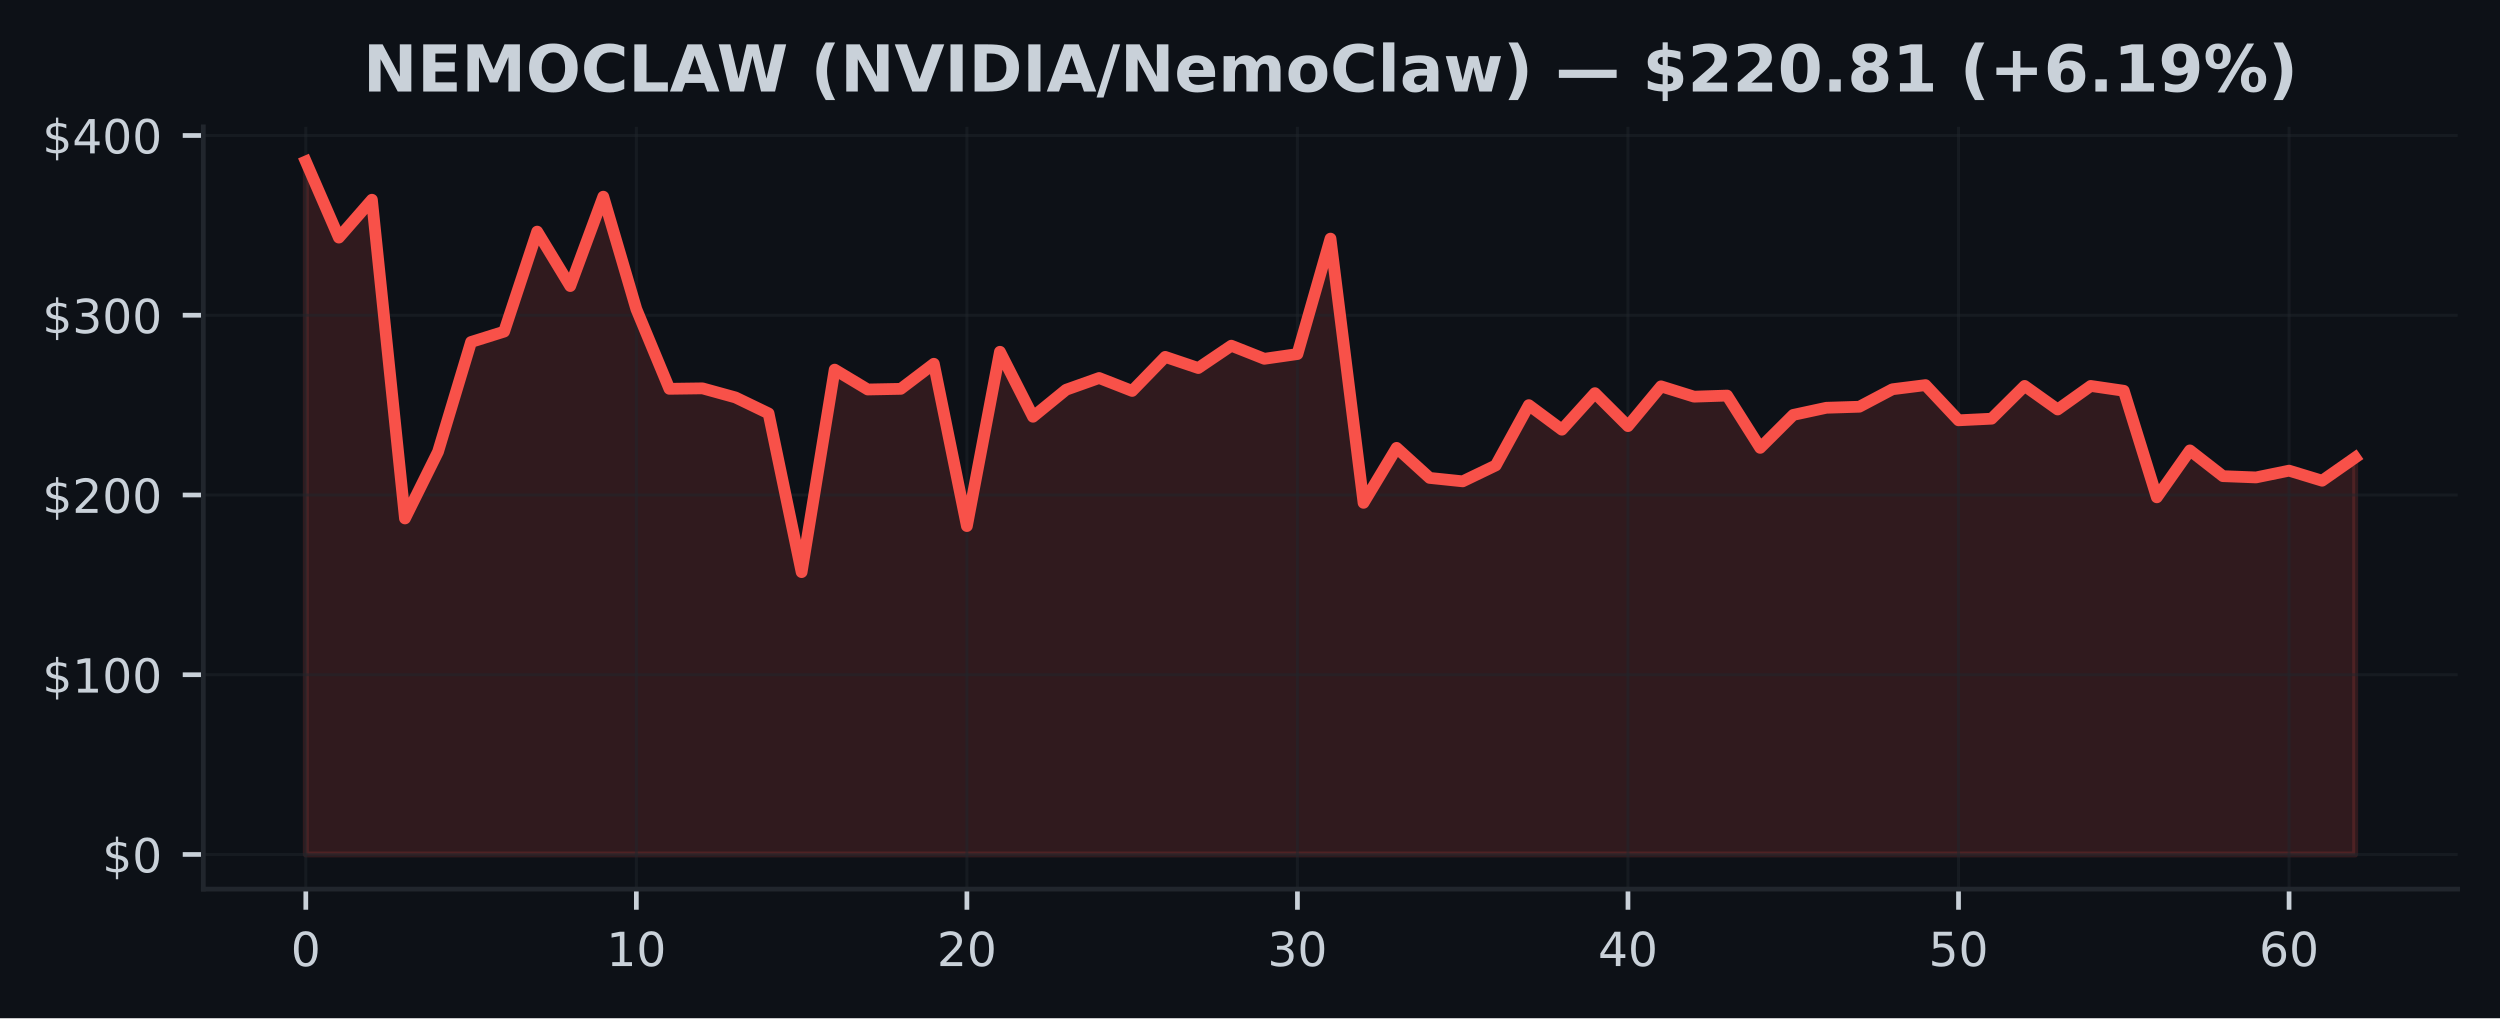
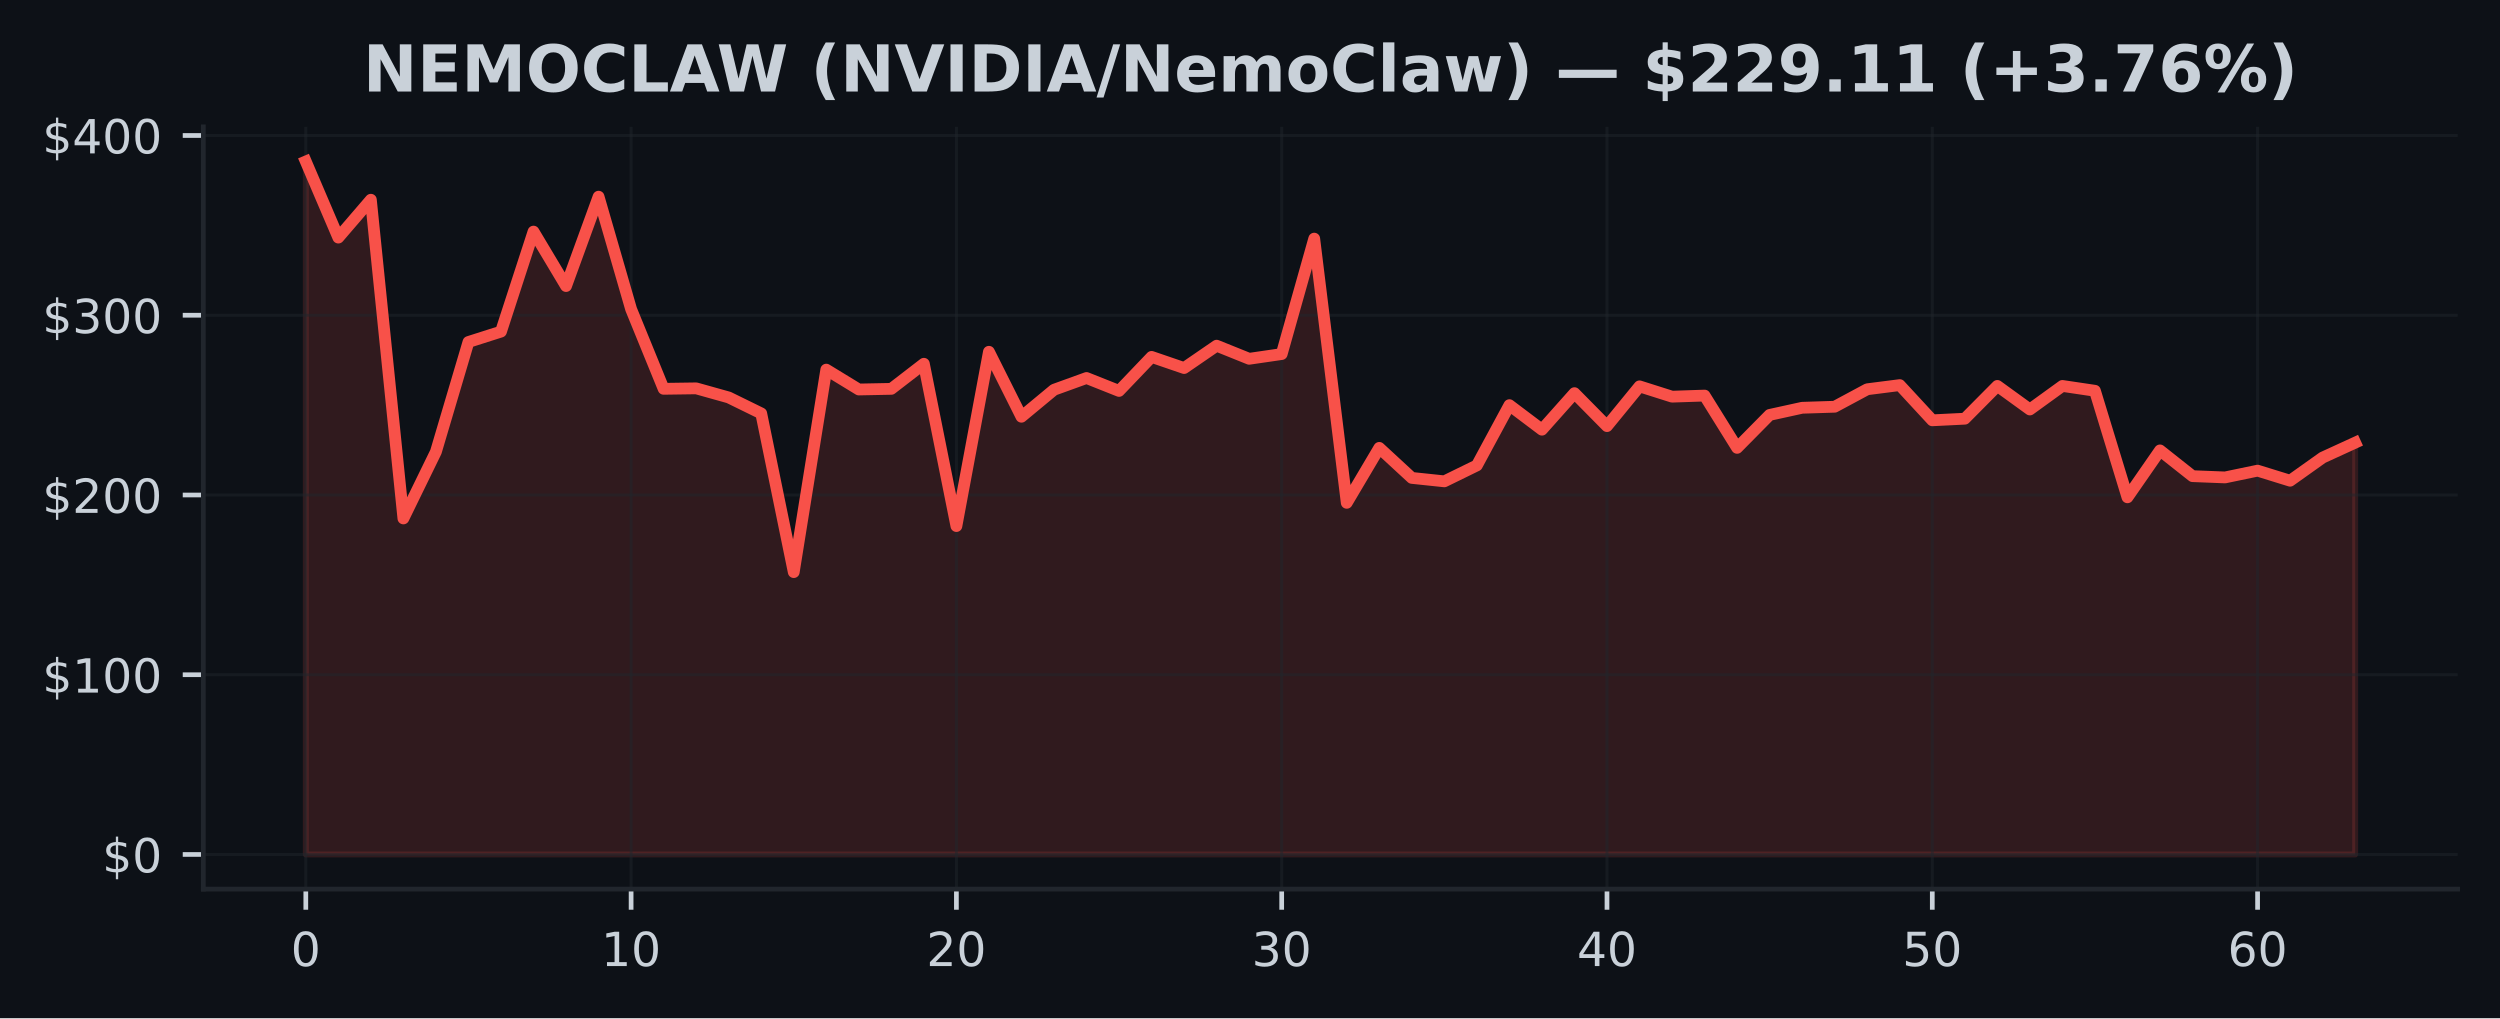
<svg xmlns="http://www.w3.org/2000/svg" xmlns:xlink="http://www.w3.org/1999/xlink" width="424.91pt" height="173.061pt" viewBox="0 0 424.91 173.061" version="1.1">
  <defs>
    <style type="text/css">*{stroke-linejoin: round; stroke-linecap: butt}</style>
  </defs>
  <g id="figure_1">
    <g id="patch_1">
      <path d="M 0 173.061  L 424.91 173.061  L 424.91 0  L 0 0  z " style="fill: #0d1117" />
    </g>
    <g id="axes_1">
      <g id="patch_2">
        <path d="M 34.56 151.118  L 417.71 151.118  L 417.71 21.558  L 34.56 21.558  z " style="fill: #0d1117" />
      </g>
      <g id="FillBetweenPolyCollection_1">
        <defs>
-           <path id="m6cb2427af5" d="M 51.976 -27.832  L 51.976 -145.613  L 57.594 -132.679  L 63.212 -139.112  L 68.83 -84.945  L 74.448 -96.278  L 80.066 -114.935  L 85.684 -116.701  L 91.302 -133.696  L 96.92 -124.442  L 102.538 -139.632  L 108.156 -120.517  L 113.774 -106.977  L 119.392 -107.056  L 125.01 -105.508  L 130.628 -102.798  L 136.246 -75.822  L 141.864 -110.237  L 147.483 -106.861  L 153.101 -106.971  L 158.719 -111.233  L 164.337 -83.649  L 169.955 -113.27  L 175.573 -102.23  L 181.191 -106.815  L 186.809 -108.816  L 192.427 -106.617  L 198.045 -112.403  L 203.663 -110.509  L 209.281 -114.306  L 214.899 -112.079  L 220.517 -112.885  L 226.135 -132.501  L 231.753 -87.599  L 237.371 -96.938  L 242.989 -91.833  L 248.607 -91.25  L 254.225 -93.957  L 259.843 -104.2  L 265.461 -100.03  L 271.079 -106.238  L 276.697 -100.638  L 282.315 -107.396  L 287.933 -105.642  L 293.551 -105.825  L 299.169 -96.941  L 304.787 -102.541  L 310.406 -103.754  L 316.024 -103.931  L 321.642 -106.901  L 327.26 -107.606  L 332.878 -101.625  L 338.496 -101.897  L 344.114 -107.469  L 349.732 -103.464  L 355.35 -107.466  L 360.968 -106.644  L 366.586 -88.537  L 372.204 -96.508  L 377.822 -92.133  L 383.44 -91.916  L 389.058 -93.068  L 394.676 -91.357  L 400.294 -95.289  L 400.294 -27.832  L 400.294 -27.832  L 394.676 -27.832  L 389.058 -27.832  L 383.44 -27.832  L 377.822 -27.832  L 372.204 -27.832  L 366.586 -27.832  L 360.968 -27.832  L 355.35 -27.832  L 349.732 -27.832  L 344.114 -27.832  L 338.496 -27.832  L 332.878 -27.832  L 327.26 -27.832  L 321.642 -27.832  L 316.024 -27.832  L 310.406 -27.832  L 304.787 -27.832  L 299.169 -27.832  L 293.551 -27.832  L 287.933 -27.832  L 282.315 -27.832  L 276.697 -27.832  L 271.079 -27.832  L 265.461 -27.832  L 259.843 -27.832  L 254.225 -27.832  L 248.607 -27.832  L 242.989 -27.832  L 237.371 -27.832  L 231.753 -27.832  L 226.135 -27.832  L 220.517 -27.832  L 214.899 -27.832  L 209.281 -27.832  L 203.663 -27.832  L 198.045 -27.832  L 192.427 -27.832  L 186.809 -27.832  L 181.191 -27.832  L 175.573 -27.832  L 169.955 -27.832  L 164.337 -27.832  L 158.719 -27.832  L 153.101 -27.832  L 147.483 -27.832  L 141.864 -27.832  L 136.246 -27.832  L 130.628 -27.832  L 125.01 -27.832  L 119.392 -27.832  L 113.774 -27.832  L 108.156 -27.832  L 102.538 -27.832  L 96.92 -27.832  L 91.302 -27.832  L 85.684 -27.832  L 80.066 -27.832  L 74.448 -27.832  L 68.83 -27.832  L 63.212 -27.832  L 57.594 -27.832  L 51.976 -27.832  z " style="stroke: #f85149; stroke-opacity: 0.15" />
+           <path id="mf9a0f8a5ff" d="M 51.976 -27.832  L 51.976 -145.613  L 57.505 -132.679  L 63.034 -139.112  L 68.562 -84.945  L 74.091 -96.278  L 79.62 -114.935  L 85.149 -116.701  L 90.678 -133.696  L 96.207 -124.442  L 101.736 -139.632  L 107.265 -120.517  L 112.793 -106.977  L 118.322 -107.056  L 123.851 -105.508  L 129.38 -102.798  L 134.909 -75.822  L 140.438 -110.237  L 145.967 -106.861  L 151.495 -106.971  L 157.024 -111.233  L 162.553 -83.649  L 168.082 -113.27  L 173.611 -102.23  L 179.14 -106.815  L 184.669 -108.816  L 190.197 -106.617  L 195.726 -112.403  L 201.255 -110.509  L 206.784 -114.306  L 212.313 -112.079  L 217.842 -112.885  L 223.371 -132.501  L 228.899 -87.599  L 234.428 -96.938  L 239.957 -91.833  L 245.486 -91.25  L 251.015 -93.957  L 256.544 -104.2  L 262.073 -100.03  L 267.601 -106.238  L 273.13 -100.638  L 278.659 -107.396  L 284.188 -105.642  L 289.717 -105.825  L 295.246 -96.941  L 300.775 -102.541  L 306.303 -103.754  L 311.832 -103.931  L 317.361 -106.901  L 322.89 -107.606  L 328.419 -101.625  L 333.948 -101.897  L 339.477 -107.469  L 345.005 -103.464  L 350.534 -107.466  L 356.063 -106.644  L 361.592 -88.537  L 367.121 -96.508  L 372.65 -92.133  L 378.179 -91.916  L 383.708 -93.068  L 389.236 -91.357  L 394.765 -95.289  L 400.294 -97.824  L 400.294 -27.832  L 400.294 -27.832  L 394.765 -27.832  L 389.236 -27.832  L 383.708 -27.832  L 378.179 -27.832  L 372.65 -27.832  L 367.121 -27.832  L 361.592 -27.832  L 356.063 -27.832  L 350.534 -27.832  L 345.005 -27.832  L 339.477 -27.832  L 333.948 -27.832  L 328.419 -27.832  L 322.89 -27.832  L 317.361 -27.832  L 311.832 -27.832  L 306.303 -27.832  L 300.775 -27.832  L 295.246 -27.832  L 289.717 -27.832  L 284.188 -27.832  L 278.659 -27.832  L 273.13 -27.832  L 267.601 -27.832  L 262.073 -27.832  L 256.544 -27.832  L 251.015 -27.832  L 245.486 -27.832  L 239.957 -27.832  L 234.428 -27.832  L 228.899 -27.832  L 223.371 -27.832  L 217.842 -27.832  L 212.313 -27.832  L 206.784 -27.832  L 201.255 -27.832  L 195.726 -27.832  L 190.197 -27.832  L 184.669 -27.832  L 179.14 -27.832  L 173.611 -27.832  L 168.082 -27.832  L 162.553 -27.832  L 157.024 -27.832  L 151.495 -27.832  L 145.967 -27.832  L 140.438 -27.832  L 134.909 -27.832  L 129.38 -27.832  L 123.851 -27.832  L 118.322 -27.832  L 112.793 -27.832  L 107.265 -27.832  L 101.736 -27.832  L 96.207 -27.832  L 90.678 -27.832  L 85.149 -27.832  L 79.62 -27.832  L 74.091 -27.832  L 68.562 -27.832  L 63.034 -27.832  L 57.505 -27.832  L 51.976 -27.832  z " style="stroke: #f85149; stroke-opacity: 0.15" />
        </defs>
-         <g clip-path="url(#p9114be7cc1)">
-           <use xlink:href="#m6cb2427af5" x="0" y="173.061" style="fill: #f85149; fill-opacity: 0.15; stroke: #f85149; stroke-opacity: 0.15" />
+         <g clip-path="url(#p43d5975e3e)">
+           <use xlink:href="#mf9a0f8a5ff" x="0" y="173.061" style="fill: #f85149; fill-opacity: 0.15; stroke: #f85149; stroke-opacity: 0.15" />
        </g>
      </g>
      <g id="matplotlib.axis_1">
        <g id="xtick_1">
          <g id="line2d_1">
-             <path d="M 51.976 151.118  L 51.976 21.558  " clip-path="url(#p9114be7cc1)" style="fill: none; stroke: #21262d; stroke-opacity: 0.5; stroke-width: 0.5; stroke-linecap: square" />
+             <path d="M 51.976 151.118  L 51.976 21.558  " clip-path="url(#p43d5975e3e)" style="fill: none; stroke: #21262d; stroke-opacity: 0.5; stroke-width: 0.5; stroke-linecap: square" />
          </g>
          <g id="line2d_2">
            <defs>
-               <path id="m14d32ff61d" d="M 0 0  L 0 3.5  " style="stroke: #c9d1d9; stroke-width: 0.8" />
+               <path id="mb54ddbc757" d="M 0 0  L 0 3.5  " style="stroke: #c9d1d9; stroke-width: 0.8" />
            </defs>
            <g>
-               <use xlink:href="#m14d32ff61d" x="51.976" y="151.118" style="fill: #c9d1d9; stroke: #c9d1d9; stroke-width: 0.8" />
+               <use xlink:href="#mb54ddbc757" x="51.976" y="151.118" style="fill: #c9d1d9; stroke: #c9d1d9; stroke-width: 0.8" />
            </g>
          </g>
          <g id="text_1">
            <g style="fill: #c9d1d9" transform="translate(49.43091 164.197) scale(0.08 -0.08)">
              <defs>
                <path id="DejaVuSans-30" d="M 2034 4250  Q 1547 4250 1301 3770  Q 1056 3291 1056 2328  Q 1056 1369 1301 889  Q 1547 409 2034 409  Q 2525 409 2770 889  Q 3016 1369 3016 2328  Q 3016 3291 2770 3770  Q 2525 4250 2034 4250  z M 2034 4750  Q 2819 4750 3233 4129  Q 3647 3509 3647 2328  Q 3647 1150 3233 529  Q 2819 -91 2034 -91  Q 1250 -91 836 529  Q 422 1150 422 2328  Q 422 3509 836 4129  Q 1250 4750 2034 4750  z " transform="scale(0.015625)" />
              </defs>
              <use xlink:href="#DejaVuSans-30" />
            </g>
          </g>
        </g>
        <g id="xtick_2">
          <g id="line2d_3">
-             <path d="M 108.156 151.118  L 108.156 21.558  " clip-path="url(#p9114be7cc1)" style="fill: none; stroke: #21262d; stroke-opacity: 0.5; stroke-width: 0.5; stroke-linecap: square" />
+             <path d="M 107.265 151.118  L 107.265 21.558  " clip-path="url(#p43d5975e3e)" style="fill: none; stroke: #21262d; stroke-opacity: 0.5; stroke-width: 0.5; stroke-linecap: square" />
          </g>
          <g id="line2d_4">
            <g>
-               <use xlink:href="#m14d32ff61d" x="108.156" y="151.118" style="fill: #c9d1d9; stroke: #c9d1d9; stroke-width: 0.8" />
+               <use xlink:href="#mb54ddbc757" x="107.265" y="151.118" style="fill: #c9d1d9; stroke: #c9d1d9; stroke-width: 0.8" />
            </g>
          </g>
          <g id="text_2">
-             <g style="fill: #c9d1d9" transform="translate(103.0663 164.197) scale(0.08 -0.08)">
+             <g style="fill: #c9d1d9" transform="translate(102.1745 164.197) scale(0.08 -0.08)">
              <defs>
                <path id="DejaVuSans-31" d="M 794 531  L 1825 531  L 1825 4091  L 703 3866  L 703 4441  L 1819 4666  L 2450 4666  L 2450 531  L 3481 531  L 3481 0  L 794 0  L 794 531  z " transform="scale(0.015625)" />
              </defs>
              <use xlink:href="#DejaVuSans-31" />
              <use xlink:href="#DejaVuSans-30" transform="translate(63.62305 0)" />
            </g>
          </g>
        </g>
        <g id="xtick_3">
          <g id="line2d_5">
-             <path d="M 164.337 151.118  L 164.337 21.558  " clip-path="url(#p9114be7cc1)" style="fill: none; stroke: #21262d; stroke-opacity: 0.5; stroke-width: 0.5; stroke-linecap: square" />
+             <path d="M 162.553 151.118  L 162.553 21.558  " clip-path="url(#p43d5975e3e)" style="fill: none; stroke: #21262d; stroke-opacity: 0.5; stroke-width: 0.5; stroke-linecap: square" />
          </g>
          <g id="line2d_6">
            <g>
-               <use xlink:href="#m14d32ff61d" x="164.337" y="151.118" style="fill: #c9d1d9; stroke: #c9d1d9; stroke-width: 0.8" />
+               <use xlink:href="#mb54ddbc757" x="162.553" y="151.118" style="fill: #c9d1d9; stroke: #c9d1d9; stroke-width: 0.8" />
            </g>
          </g>
          <g id="text_3">
-             <g style="fill: #c9d1d9" transform="translate(159.2466 164.197) scale(0.08 -0.08)">
+             <g style="fill: #c9d1d9" transform="translate(157.4631 164.197) scale(0.08 -0.08)">
              <defs>
                <path id="DejaVuSans-32" d="M 1228 531  L 3431 531  L 3431 0  L 469 0  L 469 531  Q 828 903 1448 1529  Q 2069 2156 2228 2338  Q 2531 2678 2651 2914  Q 2772 3150 2772 3378  Q 2772 3750 2511 3984  Q 2250 4219 1831 4219  Q 1534 4219 1204 4116  Q 875 4013 500 3803  L 500 4441  Q 881 4594 1212 4672  Q 1544 4750 1819 4750  Q 2544 4750 2975 4387  Q 3406 4025 3406 3419  Q 3406 3131 3298 2873  Q 3191 2616 2906 2266  Q 2828 2175 2409 1742  Q 1991 1309 1228 531  z " transform="scale(0.015625)" />
              </defs>
              <use xlink:href="#DejaVuSans-32" />
              <use xlink:href="#DejaVuSans-30" transform="translate(63.62305 0)" />
            </g>
          </g>
        </g>
        <g id="xtick_4">
          <g id="line2d_7">
-             <path d="M 220.517 151.118  L 220.517 21.558  " clip-path="url(#p9114be7cc1)" style="fill: none; stroke: #21262d; stroke-opacity: 0.5; stroke-width: 0.5; stroke-linecap: square" />
+             <path d="M 217.842 151.118  L 217.842 21.558  " clip-path="url(#p43d5975e3e)" style="fill: none; stroke: #21262d; stroke-opacity: 0.5; stroke-width: 0.5; stroke-linecap: square" />
          </g>
          <g id="line2d_8">
            <g>
-               <use xlink:href="#m14d32ff61d" x="220.517" y="151.118" style="fill: #c9d1d9; stroke: #c9d1d9; stroke-width: 0.8" />
+               <use xlink:href="#mb54ddbc757" x="217.842" y="151.118" style="fill: #c9d1d9; stroke: #c9d1d9; stroke-width: 0.8" />
            </g>
          </g>
          <g id="text_4">
-             <g style="fill: #c9d1d9" transform="translate(215.427 164.197) scale(0.08 -0.08)">
+             <g style="fill: #c9d1d9" transform="translate(212.7517 164.197) scale(0.08 -0.08)">
              <defs>
                <path id="DejaVuSans-33" d="M 2597 2516  Q 3050 2419 3304 2112  Q 3559 1806 3559 1356  Q 3559 666 3084 287  Q 2609 -91 1734 -91  Q 1441 -91 1130 -33  Q 819 25 488 141  L 488 750  Q 750 597 1062 519  Q 1375 441 1716 441  Q 2309 441 2620 675  Q 2931 909 2931 1356  Q 2931 1769 2642 2001  Q 2353 2234 1838 2234  L 1294 2234  L 1294 2753  L 1863 2753  Q 2328 2753 2575 2939  Q 2822 3125 2822 3475  Q 2822 3834 2567 4026  Q 2313 4219 1838 4219  Q 1578 4219 1281 4162  Q 984 4106 628 3988  L 628 4550  Q 988 4650 1302 4700  Q 1616 4750 1894 4750  Q 2613 4750 3031 4423  Q 3450 4097 3450 3541  Q 3450 3153 3228 2886  Q 3006 2619 2597 2516  z " transform="scale(0.015625)" />
              </defs>
              <use xlink:href="#DejaVuSans-33" />
              <use xlink:href="#DejaVuSans-30" transform="translate(63.62305 0)" />
            </g>
          </g>
        </g>
        <g id="xtick_5">
          <g id="line2d_9">
-             <path d="M 276.697 151.118  L 276.697 21.558  " clip-path="url(#p9114be7cc1)" style="fill: none; stroke: #21262d; stroke-opacity: 0.5; stroke-width: 0.5; stroke-linecap: square" />
+             <path d="M 273.13 151.118  L 273.13 21.558  " clip-path="url(#p43d5975e3e)" style="fill: none; stroke: #21262d; stroke-opacity: 0.5; stroke-width: 0.5; stroke-linecap: square" />
          </g>
          <g id="line2d_10">
            <g>
-               <use xlink:href="#m14d32ff61d" x="276.697" y="151.118" style="fill: #c9d1d9; stroke: #c9d1d9; stroke-width: 0.8" />
+               <use xlink:href="#mb54ddbc757" x="273.13" y="151.118" style="fill: #c9d1d9; stroke: #c9d1d9; stroke-width: 0.8" />
            </g>
          </g>
          <g id="text_5">
-             <g style="fill: #c9d1d9" transform="translate(271.6073 164.197) scale(0.08 -0.08)">
+             <g style="fill: #c9d1d9" transform="translate(268.0403 164.197) scale(0.08 -0.08)">
              <defs>
                <path id="DejaVuSans-34" d="M 2419 4116  L 825 1625  L 2419 1625  L 2419 4116  z M 2253 4666  L 3047 4666  L 3047 1625  L 3713 1625  L 3713 1100  L 3047 1100  L 3047 0  L 2419 0  L 2419 1100  L 313 1100  L 313 1709  L 2253 4666  z " transform="scale(0.015625)" />
              </defs>
              <use xlink:href="#DejaVuSans-34" />
              <use xlink:href="#DejaVuSans-30" transform="translate(63.62305 0)" />
            </g>
          </g>
        </g>
        <g id="xtick_6">
          <g id="line2d_11">
-             <path d="M 332.878 151.118  L 332.878 21.558  " clip-path="url(#p9114be7cc1)" style="fill: none; stroke: #21262d; stroke-opacity: 0.5; stroke-width: 0.5; stroke-linecap: square" />
+             <path d="M 328.419 151.118  L 328.419 21.558  " clip-path="url(#p43d5975e3e)" style="fill: none; stroke: #21262d; stroke-opacity: 0.5; stroke-width: 0.5; stroke-linecap: square" />
          </g>
          <g id="line2d_12">
            <g>
-               <use xlink:href="#m14d32ff61d" x="332.878" y="151.118" style="fill: #c9d1d9; stroke: #c9d1d9; stroke-width: 0.8" />
+               <use xlink:href="#mb54ddbc757" x="328.419" y="151.118" style="fill: #c9d1d9; stroke: #c9d1d9; stroke-width: 0.8" />
            </g>
          </g>
          <g id="text_6">
-             <g style="fill: #c9d1d9" transform="translate(327.7877 164.197) scale(0.08 -0.08)">
+             <g style="fill: #c9d1d9" transform="translate(323.3289 164.197) scale(0.08 -0.08)">
              <defs>
                <path id="DejaVuSans-35" d="M 691 4666  L 3169 4666  L 3169 4134  L 1269 4134  L 1269 2991  Q 1406 3038 1543 3061  Q 1681 3084 1819 3084  Q 2600 3084 3056 2656  Q 3513 2228 3513 1497  Q 3513 744 3044 326  Q 2575 -91 1722 -91  Q 1428 -91 1123 -41  Q 819 9 494 109  L 494 744  Q 775 591 1075 516  Q 1375 441 1709 441  Q 2250 441 2565 725  Q 2881 1009 2881 1497  Q 2881 1984 2565 2268  Q 2250 2553 1709 2553  Q 1456 2553 1204 2497  Q 953 2441 691 2322  L 691 4666  z " transform="scale(0.015625)" />
              </defs>
              <use xlink:href="#DejaVuSans-35" />
              <use xlink:href="#DejaVuSans-30" transform="translate(63.62305 0)" />
            </g>
          </g>
        </g>
        <g id="xtick_7">
          <g id="line2d_13">
-             <path d="M 389.058 151.118  L 389.058 21.558  " clip-path="url(#p9114be7cc1)" style="fill: none; stroke: #21262d; stroke-opacity: 0.5; stroke-width: 0.5; stroke-linecap: square" />
+             <path d="M 383.708 151.118  L 383.708 21.558  " clip-path="url(#p43d5975e3e)" style="fill: none; stroke: #21262d; stroke-opacity: 0.5; stroke-width: 0.5; stroke-linecap: square" />
          </g>
          <g id="line2d_14">
            <g>
-               <use xlink:href="#m14d32ff61d" x="389.058" y="151.118" style="fill: #c9d1d9; stroke: #c9d1d9; stroke-width: 0.8" />
+               <use xlink:href="#mb54ddbc757" x="383.708" y="151.118" style="fill: #c9d1d9; stroke: #c9d1d9; stroke-width: 0.8" />
            </g>
          </g>
          <g id="text_7">
-             <g style="fill: #c9d1d9" transform="translate(383.968 164.197) scale(0.08 -0.08)">
+             <g style="fill: #c9d1d9" transform="translate(378.6175 164.197) scale(0.08 -0.08)">
              <defs>
                <path id="DejaVuSans-36" d="M 2113 2584  Q 1688 2584 1439 2293  Q 1191 2003 1191 1497  Q 1191 994 1439 701  Q 1688 409 2113 409  Q 2538 409 2786 701  Q 3034 994 3034 1497  Q 3034 2003 2786 2293  Q 2538 2584 2113 2584  z M 3366 4563  L 3366 3988  Q 3128 4100 2886 4159  Q 2644 4219 2406 4219  Q 1781 4219 1451 3797  Q 1122 3375 1075 2522  Q 1259 2794 1537 2939  Q 1816 3084 2150 3084  Q 2853 3084 3261 2657  Q 3669 2231 3669 1497  Q 3669 778 3244 343  Q 2819 -91 2113 -91  Q 1303 -91 875 529  Q 447 1150 447 2328  Q 447 3434 972 4092  Q 1497 4750 2381 4750  Q 2619 4750 2861 4703  Q 3103 4656 3366 4563  z " transform="scale(0.015625)" />
              </defs>
              <use xlink:href="#DejaVuSans-36" />
              <use xlink:href="#DejaVuSans-30" transform="translate(63.62305 0)" />
            </g>
          </g>
        </g>
      </g>
      <g id="matplotlib.axis_2">
        <g id="ytick_1">
          <g id="line2d_15">
-             <path d="M 34.56 145.229  L 417.71 145.229  " clip-path="url(#p9114be7cc1)" style="fill: none; stroke: #21262d; stroke-opacity: 0.5; stroke-width: 0.5; stroke-linecap: square" />
+             <path d="M 34.56 145.229  L 417.71 145.229  " clip-path="url(#p43d5975e3e)" style="fill: none; stroke: #21262d; stroke-opacity: 0.5; stroke-width: 0.5; stroke-linecap: square" />
          </g>
          <g id="line2d_16">
            <defs>
-               <path id="m6a337d466b" d="M 0 0  L -3.5 0  " style="stroke: #c9d1d9; stroke-width: 0.8" />
+               <path id="m5e29b1522a" d="M 0 0  L -3.5 0  " style="stroke: #c9d1d9; stroke-width: 0.8" />
            </defs>
            <g>
-               <use xlink:href="#m6a337d466b" x="34.56" y="145.229" style="fill: #c9d1d9; stroke: #c9d1d9; stroke-width: 0.8" />
+               <use xlink:href="#m5e29b1522a" x="34.56" y="145.229" style="fill: #c9d1d9; stroke: #c9d1d9; stroke-width: 0.8" />
            </g>
          </g>
          <g id="text_8">
            <g style="fill: #c9d1d9" transform="translate(17.38 148.2686) scale(0.08 -0.08)">
              <defs>
                <path id="DejaVuSans-24" d="M 2163 -941  L 1850 -941  L 1847 0  Q 1519 6 1191 76  Q 863 147 531 288  L 531 850  Q 850 650 1176 548  Q 1503 447 1850 444  L 1850 1869  Q 1159 1981 845 2250  Q 531 2519 531 2988  Q 531 3497 872 3790  Q 1213 4084 1850 4128  L 1850 4863  L 2163 4863  L 2163 4138  Q 2453 4125 2725 4076  Q 2997 4028 3256 3944  L 3256 3397  Q 2997 3528 2723 3600  Q 2450 3672 2163 3684  L 2163 2350  Q 2872 2241 3206 1959  Q 3541 1678 3541 1191  Q 3541 663 3186 358  Q 2831 53 2163 6  L 2163 -941  z M 1850 2406  L 1850 3688  Q 1488 3647 1297 3481  Q 1106 3316 1106 3041  Q 1106 2772 1282 2622  Q 1459 2472 1850 2406  z M 2163 1806  L 2163 453  Q 2559 506 2761 678  Q 2963 850 2963 1131  Q 2963 1406 2770 1568  Q 2578 1731 2163 1806  z " transform="scale(0.015625)" />
              </defs>
              <use xlink:href="#DejaVuSans-24" />
              <use xlink:href="#DejaVuSans-30" transform="translate(63.62305 0)" />
            </g>
          </g>
        </g>
        <g id="ytick_2">
          <g id="line2d_17">
-             <path d="M 34.56 114.679  L 417.71 114.679  " clip-path="url(#p9114be7cc1)" style="fill: none; stroke: #21262d; stroke-opacity: 0.5; stroke-width: 0.5; stroke-linecap: square" />
+             <path d="M 34.56 114.679  L 417.71 114.679  " clip-path="url(#p43d5975e3e)" style="fill: none; stroke: #21262d; stroke-opacity: 0.5; stroke-width: 0.5; stroke-linecap: square" />
          </g>
          <g id="line2d_18">
            <g>
-               <use xlink:href="#m6a337d466b" x="34.56" y="114.679" style="fill: #c9d1d9; stroke: #c9d1d9; stroke-width: 0.8" />
+               <use xlink:href="#m5e29b1522a" x="34.56" y="114.679" style="fill: #c9d1d9; stroke: #c9d1d9; stroke-width: 0.8" />
            </g>
          </g>
          <g id="text_9">
            <g style="fill: #c9d1d9" transform="translate(7.2 117.7187) scale(0.08 -0.08)">
              <use xlink:href="#DejaVuSans-24" />
              <use xlink:href="#DejaVuSans-31" transform="translate(63.62305 0)" />
              <use xlink:href="#DejaVuSans-30" transform="translate(127.2461 0)" />
              <use xlink:href="#DejaVuSans-30" transform="translate(190.8691 0)" />
            </g>
          </g>
        </g>
        <g id="ytick_3">
          <g id="line2d_19">
-             <path d="M 34.56 84.13  L 417.71 84.13  " clip-path="url(#p9114be7cc1)" style="fill: none; stroke: #21262d; stroke-opacity: 0.5; stroke-width: 0.5; stroke-linecap: square" />
+             <path d="M 34.56 84.13  L 417.71 84.13  " clip-path="url(#p43d5975e3e)" style="fill: none; stroke: #21262d; stroke-opacity: 0.5; stroke-width: 0.5; stroke-linecap: square" />
          </g>
          <g id="line2d_20">
            <g>
-               <use xlink:href="#m6a337d466b" x="34.56" y="84.13" style="fill: #c9d1d9; stroke: #c9d1d9; stroke-width: 0.8" />
+               <use xlink:href="#m5e29b1522a" x="34.56" y="84.13" style="fill: #c9d1d9; stroke: #c9d1d9; stroke-width: 0.8" />
            </g>
          </g>
          <g id="text_10">
            <g style="fill: #c9d1d9" transform="translate(7.2 87.1689) scale(0.08 -0.08)">
              <use xlink:href="#DejaVuSans-24" />
              <use xlink:href="#DejaVuSans-32" transform="translate(63.62305 0)" />
              <use xlink:href="#DejaVuSans-30" transform="translate(127.2461 0)" />
              <use xlink:href="#DejaVuSans-30" transform="translate(190.8691 0)" />
            </g>
          </g>
        </g>
        <g id="ytick_4">
          <g id="line2d_21">
-             <path d="M 34.56 53.58  L 417.71 53.58  " clip-path="url(#p9114be7cc1)" style="fill: none; stroke: #21262d; stroke-opacity: 0.5; stroke-width: 0.5; stroke-linecap: square" />
+             <path d="M 34.56 53.58  L 417.71 53.58  " clip-path="url(#p43d5975e3e)" style="fill: none; stroke: #21262d; stroke-opacity: 0.5; stroke-width: 0.5; stroke-linecap: square" />
          </g>
          <g id="line2d_22">
            <g>
-               <use xlink:href="#m6a337d466b" x="34.56" y="53.58" style="fill: #c9d1d9; stroke: #c9d1d9; stroke-width: 0.8" />
+               <use xlink:href="#m5e29b1522a" x="34.56" y="53.58" style="fill: #c9d1d9; stroke: #c9d1d9; stroke-width: 0.8" />
            </g>
          </g>
          <g id="text_11">
            <g style="fill: #c9d1d9" transform="translate(7.2 56.61907) scale(0.08 -0.08)">
              <use xlink:href="#DejaVuSans-24" />
              <use xlink:href="#DejaVuSans-33" transform="translate(63.62305 0)" />
              <use xlink:href="#DejaVuSans-30" transform="translate(127.2461 0)" />
              <use xlink:href="#DejaVuSans-30" transform="translate(190.8691 0)" />
            </g>
          </g>
        </g>
        <g id="ytick_5">
          <g id="line2d_23">
-             <path d="M 34.56 23.03  L 417.71 23.03  " clip-path="url(#p9114be7cc1)" style="fill: none; stroke: #21262d; stroke-opacity: 0.5; stroke-width: 0.5; stroke-linecap: square" />
+             <path d="M 34.56 23.03  L 417.71 23.03  " clip-path="url(#p43d5975e3e)" style="fill: none; stroke: #21262d; stroke-opacity: 0.5; stroke-width: 0.5; stroke-linecap: square" />
          </g>
          <g id="line2d_24">
            <g>
-               <use xlink:href="#m6a337d466b" x="34.56" y="23.03" style="fill: #c9d1d9; stroke: #c9d1d9; stroke-width: 0.8" />
+               <use xlink:href="#m5e29b1522a" x="34.56" y="23.03" style="fill: #c9d1d9; stroke: #c9d1d9; stroke-width: 0.8" />
            </g>
          </g>
          <g id="text_12">
            <g style="fill: #c9d1d9" transform="translate(7.2 26.06924) scale(0.08 -0.08)">
              <use xlink:href="#DejaVuSans-24" />
              <use xlink:href="#DejaVuSans-34" transform="translate(63.62305 0)" />
              <use xlink:href="#DejaVuSans-30" transform="translate(127.2461 0)" />
              <use xlink:href="#DejaVuSans-30" transform="translate(190.8691 0)" />
            </g>
          </g>
        </g>
      </g>
      <g id="line2d_25">
-         <path d="M 51.976 27.447  L 57.594 40.382  L 63.212 33.948  L 68.83 88.116  L 74.448 76.782  L 80.066 58.126  L 85.684 56.36  L 91.302 39.365  L 96.92 48.618  L 102.538 33.429  L 108.156 52.544  L 113.774 66.084  L 119.392 66.004  L 125.01 67.553  L 130.628 70.263  L 136.246 97.238  L 141.864 62.824  L 147.483 66.2  L 153.101 66.09  L 158.719 61.828  L 164.337 89.412  L 169.955 59.79  L 175.573 70.831  L 181.191 66.246  L 186.809 64.245  L 192.427 66.444  L 198.045 60.658  L 203.663 62.552  L 209.281 58.755  L 214.899 60.982  L 220.517 60.175  L 226.135 40.559  L 231.753 85.462  L 237.371 76.122  L 242.989 81.227  L 248.607 81.811  L 254.225 79.104  L 259.843 68.861  L 265.461 73.031  L 271.079 66.823  L 276.697 72.423  L 282.315 65.665  L 287.933 67.419  L 293.551 67.235  L 299.169 76.119  L 304.787 70.52  L 310.406 69.307  L 316.024 69.13  L 321.642 66.16  L 327.26 65.454  L 332.878 71.436  L 338.496 71.164  L 344.114 65.592  L 349.732 69.597  L 355.35 65.595  L 360.968 66.417  L 366.586 84.524  L 372.204 76.553  L 377.822 80.928  L 383.44 81.145  L 389.058 79.993  L 394.676 81.704  L 400.294 77.772  " clip-path="url(#p9114be7cc1)" style="fill: none; stroke: #f85149; stroke-width: 2; stroke-linecap: square" />
+         <path d="M 51.976 27.447  L 57.505 40.382  L 63.034 33.948  L 68.562 88.116  L 74.091 76.782  L 79.62 58.126  L 85.149 56.36  L 90.678 39.365  L 96.207 48.618  L 101.736 33.429  L 107.265 52.544  L 112.793 66.084  L 118.322 66.004  L 123.851 67.553  L 129.38 70.263  L 134.909 97.238  L 140.438 62.824  L 145.967 66.2  L 151.495 66.09  L 157.024 61.828  L 162.553 89.412  L 168.082 59.79  L 173.611 70.831  L 179.14 66.246  L 184.669 64.245  L 190.197 66.444  L 195.726 60.658  L 201.255 62.552  L 206.784 58.755  L 212.313 60.982  L 217.842 60.175  L 223.371 40.559  L 228.899 85.462  L 234.428 76.122  L 239.957 81.227  L 245.486 81.811  L 251.015 79.104  L 256.544 68.861  L 262.073 73.031  L 267.601 66.823  L 273.13 72.423  L 278.659 65.665  L 284.188 67.419  L 289.717 67.235  L 295.246 76.119  L 300.775 70.52  L 306.303 69.307  L 311.832 69.13  L 317.361 66.16  L 322.89 65.454  L 328.419 71.436  L 333.948 71.164  L 339.477 65.592  L 345.005 69.597  L 350.534 65.595  L 356.063 66.417  L 361.592 84.524  L 367.121 76.553  L 372.65 80.928  L 378.179 81.145  L 383.708 79.993  L 389.236 81.704  L 394.765 77.772  L 400.294 75.236  " clip-path="url(#p43d5975e3e)" style="fill: none; stroke: #f85149; stroke-width: 2; stroke-linecap: square" />
      </g>
      <g id="patch_3">
        <path d="M 34.56 151.118  L 34.56 21.558  " style="fill: none; stroke: #21262d; stroke-width: 0.8; stroke-linejoin: miter; stroke-linecap: square" />
      </g>
      <g id="patch_4">
        <path d="M 34.56 151.118  L 417.71 151.118  " style="fill: none; stroke: #21262d; stroke-width: 0.8; stroke-linejoin: miter; stroke-linecap: square" />
      </g>
      <g id="text_13">
        <g style="fill: #c9d1d9" transform="translate(61.71508 15.55828) scale(0.11 -0.11)">
          <defs>
            <path id="DejaVuSans-Bold-4e" d="M 588 4666  L 1931 4666  L 3628 1466  L 3628 4666  L 4769 4666  L 4769 0  L 3425 0  L 1728 3200  L 1728 0  L 588 0  L 588 4666  z " transform="scale(0.015625)" />
            <path id="DejaVuSans-Bold-45" d="M 588 4666  L 3834 4666  L 3834 3756  L 1791 3756  L 1791 2888  L 3713 2888  L 3713 1978  L 1791 1978  L 1791 909  L 3903 909  L 3903 0  L 588 0  L 588 4666  z " transform="scale(0.015625)" />
            <path id="DejaVuSans-Bold-4d" d="M 588 4666  L 2119 4666  L 3181 2169  L 4250 4666  L 5778 4666  L 5778 0  L 4641 0  L 4641 3413  L 3566 897  L 2803 897  L 1728 3413  L 1728 0  L 588 0  L 588 4666  z " transform="scale(0.015625)" />
            <path id="DejaVuSans-Bold-4f" d="M 2719 3878  Q 2169 3878 1866 3472  Q 1563 3066 1563 2328  Q 1563 1594 1866 1187  Q 2169 781 2719 781  Q 3272 781 3575 1187  Q 3878 1594 3878 2328  Q 3878 3066 3575 3472  Q 3272 3878 2719 3878  z M 2719 4750  Q 3844 4750 4481 4106  Q 5119 3463 5119 2328  Q 5119 1197 4481 553  Q 3844 -91 2719 -91  Q 1597 -91 958 553  Q 319 1197 319 2328  Q 319 3463 958 4106  Q 1597 4750 2719 4750  z " transform="scale(0.015625)" />
            <path id="DejaVuSans-Bold-43" d="M 4288 256  Q 3956 84 3597 -3  Q 3238 -91 2847 -91  Q 1681 -91 1000 561  Q 319 1213 319 2328  Q 319 3447 1000 4098  Q 1681 4750 2847 4750  Q 3238 4750 3597 4662  Q 3956 4575 4288 4403  L 4288 3438  Q 3953 3666 3628 3772  Q 3303 3878 2944 3878  Q 2300 3878 1931 3465  Q 1563 3053 1563 2328  Q 1563 1606 1931 1193  Q 2300 781 2944 781  Q 3303 781 3628 887  Q 3953 994 4288 1222  L 4288 256  z " transform="scale(0.015625)" />
            <path id="DejaVuSans-Bold-4c" d="M 588 4666  L 1791 4666  L 1791 909  L 3903 909  L 3903 0  L 588 0  L 588 4666  z " transform="scale(0.015625)" />
            <path id="DejaVuSans-Bold-41" d="M 3419 850  L 1538 850  L 1241 0  L 31 0  L 1759 4666  L 3194 4666  L 4922 0  L 3713 0  L 3419 850  z M 1838 1716  L 3116 1716  L 2478 3572  L 1838 1716  z " transform="scale(0.015625)" />
            <path id="DejaVuSans-Bold-57" d="M 191 4666  L 1344 4666  L 2150 1275  L 2950 4666  L 4109 4666  L 4909 1275  L 5716 4666  L 6859 4666  L 5759 0  L 4372 0  L 3525 3547  L 2688 0  L 1300 0  L 191 4666  z " transform="scale(0.015625)" />
            <path id="DejaVuSans-Bold-20" transform="scale(0.015625)" />
            <path id="DejaVuSans-Bold-28" d="M 2413 -844  L 1484 -844  Q 1006 -72 778 623  Q 550 1319 550 2003  Q 550 2688 779 3389  Q 1009 4091 1484 4856  L 2413 4856  Q 2013 4116 1813 3408  Q 1613 2700 1613 2009  Q 1613 1319 1811 609  Q 2009 -100 2413 -844  z " transform="scale(0.015625)" />
            <path id="DejaVuSans-Bold-56" d="M 31 4666  L 1241 4666  L 2478 1222  L 3713 4666  L 4922 4666  L 3194 0  L 1759 0  L 31 4666  z " transform="scale(0.015625)" />
            <path id="DejaVuSans-Bold-49" d="M 588 4666  L 1791 4666  L 1791 0  L 588 0  L 588 4666  z " transform="scale(0.015625)" />
            <path id="DejaVuSans-Bold-44" d="M 1791 3756  L 1791 909  L 2222 909  Q 2959 909 3348 1275  Q 3738 1641 3738 2338  Q 3738 3031 3350 3393  Q 2963 3756 2222 3756  L 1791 3756  z M 588 4666  L 1856 4666  Q 2919 4666 3439 4514  Q 3959 4363 4331 4000  Q 4659 3684 4818 3271  Q 4978 2859 4978 2338  Q 4978 1809 4818 1395  Q 4659 981 4331 666  Q 3956 303 3431 151  Q 2906 0 1856 0  L 588 0  L 588 4666  z " transform="scale(0.015625)" />
            <path id="DejaVuSans-Bold-2f" d="M 1644 4666  L 2338 4666  L 691 -594  L 0 -594  L 1644 4666  z " transform="scale(0.015625)" />
            <path id="DejaVuSans-Bold-65" d="M 4031 1759  L 4031 1441  L 1416 1441  Q 1456 1047 1700 850  Q 1944 653 2381 653  Q 2734 653 3104 758  Q 3475 863 3866 1075  L 3866 213  Q 3469 63 3072 -14  Q 2675 -91 2278 -91  Q 1328 -91 801 392  Q 275 875 275 1747  Q 275 2603 792 3093  Q 1309 3584 2216 3584  Q 3041 3584 3536 3087  Q 4031 2591 4031 1759  z M 2881 2131  Q 2881 2450 2695 2645  Q 2509 2841 2209 2841  Q 1884 2841 1681 2658  Q 1478 2475 1428 2131  L 2881 2131  z " transform="scale(0.015625)" />
            <path id="DejaVuSans-Bold-6d" d="M 3781 2919  Q 3994 3244 4286 3414  Q 4578 3584 4928 3584  Q 5531 3584 5847 3212  Q 6163 2841 6163 2131  L 6163 0  L 5038 0  L 5038 1825  Q 5041 1866 5042 1909  Q 5044 1953 5044 2034  Q 5044 2406 4934 2573  Q 4825 2741 4581 2741  Q 4263 2741 4089 2478  Q 3916 2216 3909 1719  L 3909 0  L 2784 0  L 2784 1825  Q 2784 2406 2684 2573  Q 2584 2741 2328 2741  Q 2006 2741 1831 2477  Q 1656 2213 1656 1722  L 1656 0  L 531 0  L 531 3500  L 1656 3500  L 1656 2988  Q 1863 3284 2130 3434  Q 2397 3584 2719 3584  Q 3081 3584 3359 3409  Q 3638 3234 3781 2919  z " transform="scale(0.015625)" />
            <path id="DejaVuSans-Bold-6f" d="M 2203 2784  Q 1831 2784 1636 2517  Q 1441 2250 1441 1747  Q 1441 1244 1636 976  Q 1831 709 2203 709  Q 2569 709 2762 976  Q 2956 1244 2956 1747  Q 2956 2250 2762 2517  Q 2569 2784 2203 2784  z M 2203 3584  Q 3106 3584 3614 3096  Q 4122 2609 4122 1747  Q 4122 884 3614 396  Q 3106 -91 2203 -91  Q 1297 -91 786 396  Q 275 884 275 1747  Q 275 2609 786 3096  Q 1297 3584 2203 3584  z " transform="scale(0.015625)" />
            <path id="DejaVuSans-Bold-6c" d="M 538 4863  L 1656 4863  L 1656 0  L 538 0  L 538 4863  z " transform="scale(0.015625)" />
            <path id="DejaVuSans-Bold-61" d="M 2106 1575  Q 1756 1575 1579 1456  Q 1403 1338 1403 1106  Q 1403 894 1545 773  Q 1688 653 1941 653  Q 2256 653 2472 879  Q 2688 1106 2688 1447  L 2688 1575  L 2106 1575  z M 3816 1997  L 3816 0  L 2688 0  L 2688 519  Q 2463 200 2181 54  Q 1900 -91 1497 -91  Q 953 -91 614 226  Q 275 544 275 1050  Q 275 1666 698 1953  Q 1122 2241 2028 2241  L 2688 2241  L 2688 2328  Q 2688 2594 2478 2717  Q 2269 2841 1825 2841  Q 1466 2841 1156 2769  Q 847 2697 581 2553  L 581 3406  Q 941 3494 1303 3539  Q 1666 3584 2028 3584  Q 2975 3584 3395 3211  Q 3816 2838 3816 1997  z " transform="scale(0.015625)" />
            <path id="DejaVuSans-Bold-77" d="M 225 3500  L 1313 3500  L 1900 1088  L 2491 3500  L 3425 3500  L 4013 1113  L 4603 3500  L 5691 3500  L 4769 0  L 3547 0  L 2956 2406  L 2369 0  L 1147 0  L 225 3500  z " transform="scale(0.015625)" />
            <path id="DejaVuSans-Bold-29" d="M 513 -844  Q 913 -100 1113 609  Q 1313 1319 1313 2009  Q 1313 2700 1113 3408  Q 913 4116 513 4856  L 1441 4856  Q 1916 4091 2145 3389  Q 2375 2688 2375 2003  Q 2375 1319 2147 623  Q 1919 -72 1441 -844  L 513 -844  z " transform="scale(0.015625)" />
            <path id="DejaVuSans-Bold-2014" d="M 344 2156  L 6056 2156  L 6056 1350  L 344 1350  L 344 2156  z " transform="scale(0.015625)" />
            <path id="DejaVuSans-Bold-24" d="M 2484 -941  L 1978 -941  L 1975 0  Q 1584 16 1218 87  Q 853 159 506 288  L 506 1106  Q 866 922 1233 823  Q 1600 725 1978 713  L 1978 1684  L 1875 1703  Q 1128 1834 814 2115  Q 500 2397 500 2925  Q 500 3484 883 3798  Q 1266 4113 1975 4141  L 1978 4863  L 2484 4863  L 2484 4153  Q 2797 4128 3109 4075  Q 3422 4022 3738 3938  L 3738 3144  Q 3425 3275 3112 3348  Q 2800 3422 2484 3438  L 2484 2541  L 2584 2522  Q 3378 2397 3698 2105  Q 4019 1813 4019 1241  Q 4019 666 3637 358  Q 3256 50 2484 6  L 2484 -941  z M 1978 2613  L 1978 3428  Q 1756 3416 1623 3308  Q 1491 3200 1491 3034  Q 1491 2850 1612 2745  Q 1734 2641 1978 2613  z M 2484 1594  L 2484 725  Q 2756 728 2892 831  Q 3028 934 3028 1141  Q 3028 1353 2903 1458  Q 2778 1563 2484 1594  z " transform="scale(0.015625)" />
            <path id="DejaVuSans-Bold-32" d="M 1844 884  L 3897 884  L 3897 0  L 506 0  L 506 884  L 2209 2388  Q 2438 2594 2547 2791  Q 2656 2988 2656 3200  Q 2656 3528 2436 3728  Q 2216 3928 1850 3928  Q 1569 3928 1234 3808  Q 900 3688 519 3450  L 519 4475  Q 925 4609 1322 4679  Q 1719 4750 2100 4750  Q 2938 4750 3402 4381  Q 3866 4013 3866 3353  Q 3866 2972 3669 2642  Q 3472 2313 2841 1759  L 1844 884  z " transform="scale(0.015625)" />
-             <path id="DejaVuSans-Bold-30" d="M 2944 2338  Q 2944 3213 2780 3570  Q 2616 3928 2228 3928  Q 1841 3928 1675 3570  Q 1509 3213 1509 2338  Q 1509 1453 1675 1090  Q 1841 728 2228 728  Q 2613 728 2778 1090  Q 2944 1453 2944 2338  z M 4147 2328  Q 4147 1169 3647 539  Q 3147 -91 2228 -91  Q 1306 -91 806 539  Q 306 1169 306 2328  Q 306 3491 806 4120  Q 1306 4750 2228 4750  Q 3147 4750 3647 4120  Q 4147 3491 4147 2328  z " transform="scale(0.015625)" />
+             <path id="DejaVuSans-Bold-39" d="M 641 103  L 641 966  Q 928 831 1190 764  Q 1453 697 1709 697  Q 2247 697 2547 995  Q 2847 1294 2900 1881  Q 2688 1725 2447 1647  Q 2206 1569 1925 1569  Q 1209 1569 770 1986  Q 331 2403 331 3084  Q 331 3838 820 4291  Q 1309 4744 2131 4744  Q 3044 4744 3544 4128  Q 4044 3513 4044 2388  Q 4044 1231 3459 570  Q 2875 -91 1856 -91  Q 1528 -91 1228 -42  Q 928 6 641 103  z M 2125 2350  Q 2441 2350 2600 2554  Q 2759 2759 2759 3169  Q 2759 3575 2600 3781  Q 2441 3988 2125 3988  Q 1809 3988 1650 3781  Q 1491 3575 1491 3169  Q 1491 2759 1650 2554  Q 1809 2350 2125 2350  z " transform="scale(0.015625)" />
            <path id="DejaVuSans-Bold-2e" d="M 653 1209  L 1778 1209  L 1778 0  L 653 0  L 653 1209  z " transform="scale(0.015625)" />
-             <path id="DejaVuSans-Bold-38" d="M 2228 2088  Q 1891 2088 1709 1903  Q 1528 1719 1528 1375  Q 1528 1031 1709 848  Q 1891 666 2228 666  Q 2563 666 2741 848  Q 2919 1031 2919 1375  Q 2919 1722 2741 1905  Q 2563 2088 2228 2088  z M 1350 2484  Q 925 2613 709 2878  Q 494 3144 494 3541  Q 494 4131 934 4440  Q 1375 4750 2228 4750  Q 3075 4750 3515 4442  Q 3956 4134 3956 3541  Q 3956 3144 3739 2878  Q 3522 2613 3097 2484  Q 3572 2353 3814 2058  Q 4056 1763 4056 1313  Q 4056 619 3595 264  Q 3134 -91 2228 -91  Q 1319 -91 855 264  Q 391 619 391 1313  Q 391 1763 633 2058  Q 875 2353 1350 2484  z M 1631 3419  Q 1631 3141 1786 2991  Q 1941 2841 2228 2841  Q 2509 2841 2662 2991  Q 2816 3141 2816 3419  Q 2816 3697 2662 3845  Q 2509 3994 2228 3994  Q 1941 3994 1786 3844  Q 1631 3694 1631 3419  z " transform="scale(0.015625)" />
            <path id="DejaVuSans-Bold-31" d="M 750 831  L 1813 831  L 1813 3847  L 722 3622  L 722 4441  L 1806 4666  L 2950 4666  L 2950 831  L 4013 831  L 4013 0  L 750 0  L 750 831  z " transform="scale(0.015625)" />
            <path id="DejaVuSans-Bold-2b" d="M 3053 4013  L 3053 2375  L 4684 2375  L 4684 1638  L 3053 1638  L 3053 0  L 2309 0  L 2309 1638  L 678 1638  L 678 2375  L 2309 2375  L 2309 4013  L 3053 4013  z " transform="scale(0.015625)" />
+             <path id="DejaVuSans-Bold-33" d="M 2981 2516  Q 3453 2394 3698 2092  Q 3944 1791 3944 1325  Q 3944 631 3412 270  Q 2881 -91 1863 -91  Q 1503 -91 1142 -33  Q 781 25 428 141  L 428 1069  Q 766 900 1098 814  Q 1431 728 1753 728  Q 2231 728 2486 893  Q 2741 1059 2741 1369  Q 2741 1688 2480 1852  Q 2219 2016 1709 2016  L 1228 2016  L 1228 2791  L 1734 2791  Q 2188 2791 2409 2933  Q 2631 3075 2631 3366  Q 2631 3634 2415 3781  Q 2200 3928 1806 3928  Q 1516 3928 1219 3862  Q 922 3797 628 3669  L 628 4550  Q 984 4650 1334 4700  Q 1684 4750 2022 4750  Q 2931 4750 3382 4451  Q 3834 4153 3834 3553  Q 3834 3144 3618 2883  Q 3403 2622 2981 2516  z " transform="scale(0.015625)" />
+             <path id="DejaVuSans-Bold-37" d="M 428 4666  L 3944 4666  L 3944 3988  L 2125 0  L 953 0  L 2675 3781  L 428 3781  L 428 4666  z " transform="scale(0.015625)" />
            <path id="DejaVuSans-Bold-36" d="M 2316 2303  Q 2000 2303 1842 2098  Q 1684 1894 1684 1484  Q 1684 1075 1842 870  Q 2000 666 2316 666  Q 2634 666 2792 870  Q 2950 1075 2950 1484  Q 2950 1894 2792 2098  Q 2634 2303 2316 2303  z M 3803 4544  L 3803 3681  Q 3506 3822 3243 3889  Q 2981 3956 2731 3956  Q 2194 3956 1894 3657  Q 1594 3359 1544 2772  Q 1750 2925 1990 3001  Q 2231 3078 2516 3078  Q 3231 3078 3670 2659  Q 4109 2241 4109 1563  Q 4109 813 3618 361  Q 3128 -91 2303 -91  Q 1394 -91 895 523  Q 397 1138 397 2266  Q 397 3422 980 4083  Q 1563 4744 2578 4744  Q 2900 4744 3203 4694  Q 3506 4644 3803 4544  z " transform="scale(0.015625)" />
-             <path id="DejaVuSans-Bold-39" d="M 641 103  L 641 966  Q 928 831 1190 764  Q 1453 697 1709 697  Q 2247 697 2547 995  Q 2847 1294 2900 1881  Q 2688 1725 2447 1647  Q 2206 1569 1925 1569  Q 1209 1569 770 1986  Q 331 2403 331 3084  Q 331 3838 820 4291  Q 1309 4744 2131 4744  Q 3044 4744 3544 4128  Q 4044 3513 4044 2388  Q 4044 1231 3459 570  Q 2875 -91 1856 -91  Q 1528 -91 1228 -42  Q 928 6 641 103  z M 2125 2350  Q 2441 2350 2600 2554  Q 2759 2759 2759 3169  Q 2759 3575 2600 3781  Q 2441 3988 2125 3988  Q 1809 3988 1650 3781  Q 1491 3575 1491 3169  Q 1491 2759 1650 2554  Q 1809 2350 2125 2350  z " transform="scale(0.015625)" />
            <path id="DejaVuSans-Bold-25" d="M 4959 1925  Q 4738 1925 4616 1733  Q 4494 1541 4494 1184  Q 4494 825 4614 633  Q 4734 441 4959 441  Q 5184 441 5303 633  Q 5422 825 5422 1184  Q 5422 1541 5301 1733  Q 5181 1925 4959 1925  z M 4959 2450  Q 5541 2450 5875 2112  Q 6209 1775 6209 1184  Q 6209 594 5875 251  Q 5541 -91 4959 -91  Q 4378 -91 4042 251  Q 3706 594 3706 1184  Q 3706 1772 4042 2111  Q 4378 2450 4959 2450  z M 2094 -91  L 1403 -91  L 4319 4750  L 5013 4750  L 2094 -91  z M 1453 4750  Q 2034 4750 2367 4411  Q 2700 4072 2700 3481  Q 2700 2891 2367 2550  Q 2034 2209 1453 2209  Q 872 2209 539 2550  Q 206 2891 206 3481  Q 206 4072 539 4411  Q 872 4750 1453 4750  z M 1453 4225  Q 1228 4225 1106 4031  Q 984 3838 984 3481  Q 984 3122 1106 2926  Q 1228 2731 1453 2731  Q 1678 2731 1798 2926  Q 1919 3122 1919 3481  Q 1919 3838 1797 4031  Q 1675 4225 1453 4225  z " transform="scale(0.015625)" />
          </defs>
          <use xlink:href="#DejaVuSans-Bold-4e" />
          <use xlink:href="#DejaVuSans-Bold-45" transform="translate(83.69141 0)" />
          <use xlink:href="#DejaVuSans-Bold-4d" transform="translate(152.002 0)" />
          <use xlink:href="#DejaVuSans-Bold-4f" transform="translate(251.5137 0)" />
          <use xlink:href="#DejaVuSans-Bold-43" transform="translate(336.5234 0)" />
          <use xlink:href="#DejaVuSans-Bold-4c" transform="translate(409.9121 0)" />
          <use xlink:href="#DejaVuSans-Bold-41" transform="translate(473.6328 0)" />
          <use xlink:href="#DejaVuSans-Bold-57" transform="translate(546.5254 0)" />
          <use xlink:href="#DejaVuSans-Bold-20" transform="translate(656.8281 0)" />
          <use xlink:href="#DejaVuSans-Bold-28" transform="translate(691.6426 0)" />
          <use xlink:href="#DejaVuSans-Bold-4e" transform="translate(737.3457 0)" />
          <use xlink:href="#DejaVuSans-Bold-56" transform="translate(821.0371 0)" />
          <use xlink:href="#DejaVuSans-Bold-49" transform="translate(898.4297 0)" />
          <use xlink:href="#DejaVuSans-Bold-44" transform="translate(935.6367 0)" />
          <use xlink:href="#DejaVuSans-Bold-49" transform="translate(1018.645 0)" />
          <use xlink:href="#DejaVuSans-Bold-41" transform="translate(1055.852 0)" />
          <use xlink:href="#DejaVuSans-Bold-2f" transform="translate(1133.244 0)" />
          <use xlink:href="#DejaVuSans-Bold-4e" transform="translate(1169.768 0)" />
          <use xlink:href="#DejaVuSans-Bold-65" transform="translate(1253.459 0)" />
          <use xlink:href="#DejaVuSans-Bold-6d" transform="translate(1321.281 0)" />
          <use xlink:href="#DejaVuSans-Bold-6f" transform="translate(1425.48 0)" />
          <use xlink:href="#DejaVuSans-Bold-43" transform="translate(1494.182 0)" />
          <use xlink:href="#DejaVuSans-Bold-6c" transform="translate(1567.57 0)" />
          <use xlink:href="#DejaVuSans-Bold-61" transform="translate(1601.848 0)" />
          <use xlink:href="#DejaVuSans-Bold-77" transform="translate(1669.328 0)" />
          <use xlink:href="#DejaVuSans-Bold-29" transform="translate(1761.711 0)" />
          <use xlink:href="#DejaVuSans-Bold-20" transform="translate(1807.414 0)" />
          <use xlink:href="#DejaVuSans-Bold-2014" transform="translate(1842.229 0)" />
          <use xlink:href="#DejaVuSans-Bold-20" transform="translate(1942.229 0)" />
          <use xlink:href="#DejaVuSans-Bold-24" transform="translate(1977.043 0)" />
          <use xlink:href="#DejaVuSans-Bold-32" transform="translate(2046.623 0)" />
          <use xlink:href="#DejaVuSans-Bold-32" transform="translate(2116.203 0)" />
-           <use xlink:href="#DejaVuSans-Bold-30" transform="translate(2185.783 0)" />
+           <use xlink:href="#DejaVuSans-Bold-39" transform="translate(2185.783 0)" />
          <use xlink:href="#DejaVuSans-Bold-2e" transform="translate(2255.363 0)" />
-           <use xlink:href="#DejaVuSans-Bold-38" transform="translate(2293.352 0)" />
+           <use xlink:href="#DejaVuSans-Bold-31" transform="translate(2293.352 0)" />
          <use xlink:href="#DejaVuSans-Bold-31" transform="translate(2362.932 0)" />
          <use xlink:href="#DejaVuSans-Bold-20" transform="translate(2432.512 0)" />
          <use xlink:href="#DejaVuSans-Bold-28" transform="translate(2467.326 0)" />
          <use xlink:href="#DejaVuSans-Bold-2b" transform="translate(2513.029 0)" />
-           <use xlink:href="#DejaVuSans-Bold-36" transform="translate(2596.818 0)" />
+           <use xlink:href="#DejaVuSans-Bold-33" transform="translate(2596.818 0)" />
          <use xlink:href="#DejaVuSans-Bold-2e" transform="translate(2666.398 0)" />
-           <use xlink:href="#DejaVuSans-Bold-31" transform="translate(2704.387 0)" />
-           <use xlink:href="#DejaVuSans-Bold-39" transform="translate(2773.967 0)" />
+           <use xlink:href="#DejaVuSans-Bold-37" transform="translate(2704.387 0)" />
+           <use xlink:href="#DejaVuSans-Bold-36" transform="translate(2773.967 0)" />
          <use xlink:href="#DejaVuSans-Bold-25" transform="translate(2843.547 0)" />
          <use xlink:href="#DejaVuSans-Bold-29" transform="translate(2943.742 0)" />
        </g>
      </g>
    </g>
  </g>
  <defs>
-     <clipPath id="p9114be7cc1">
+     <clipPath id="p43d5975e3e">
      <rect x="34.56" y="21.558" width="383.15" height="129.56" />
    </clipPath>
  </defs>
</svg>
